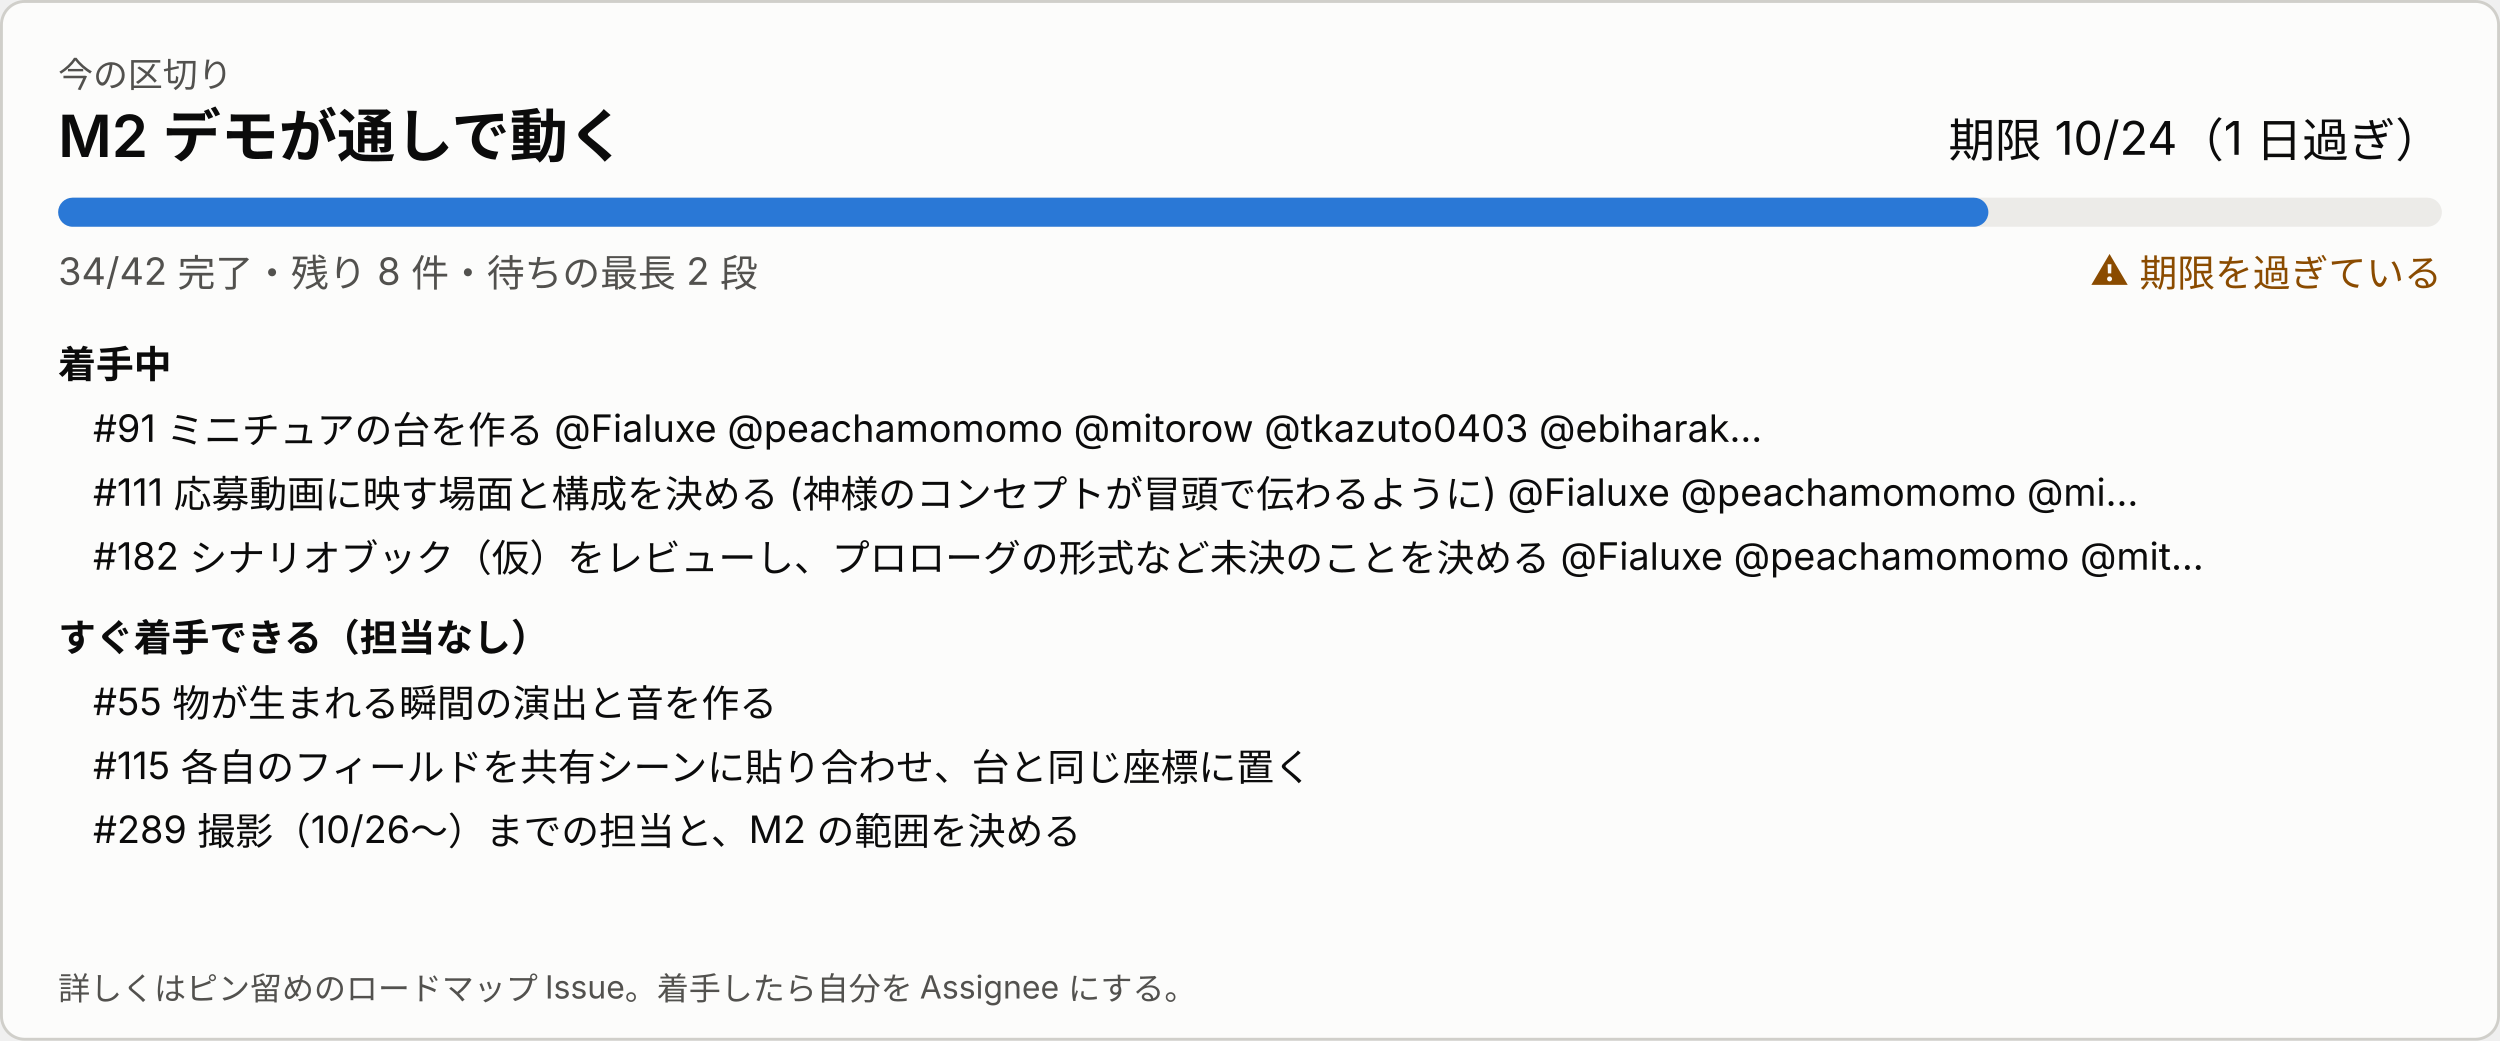
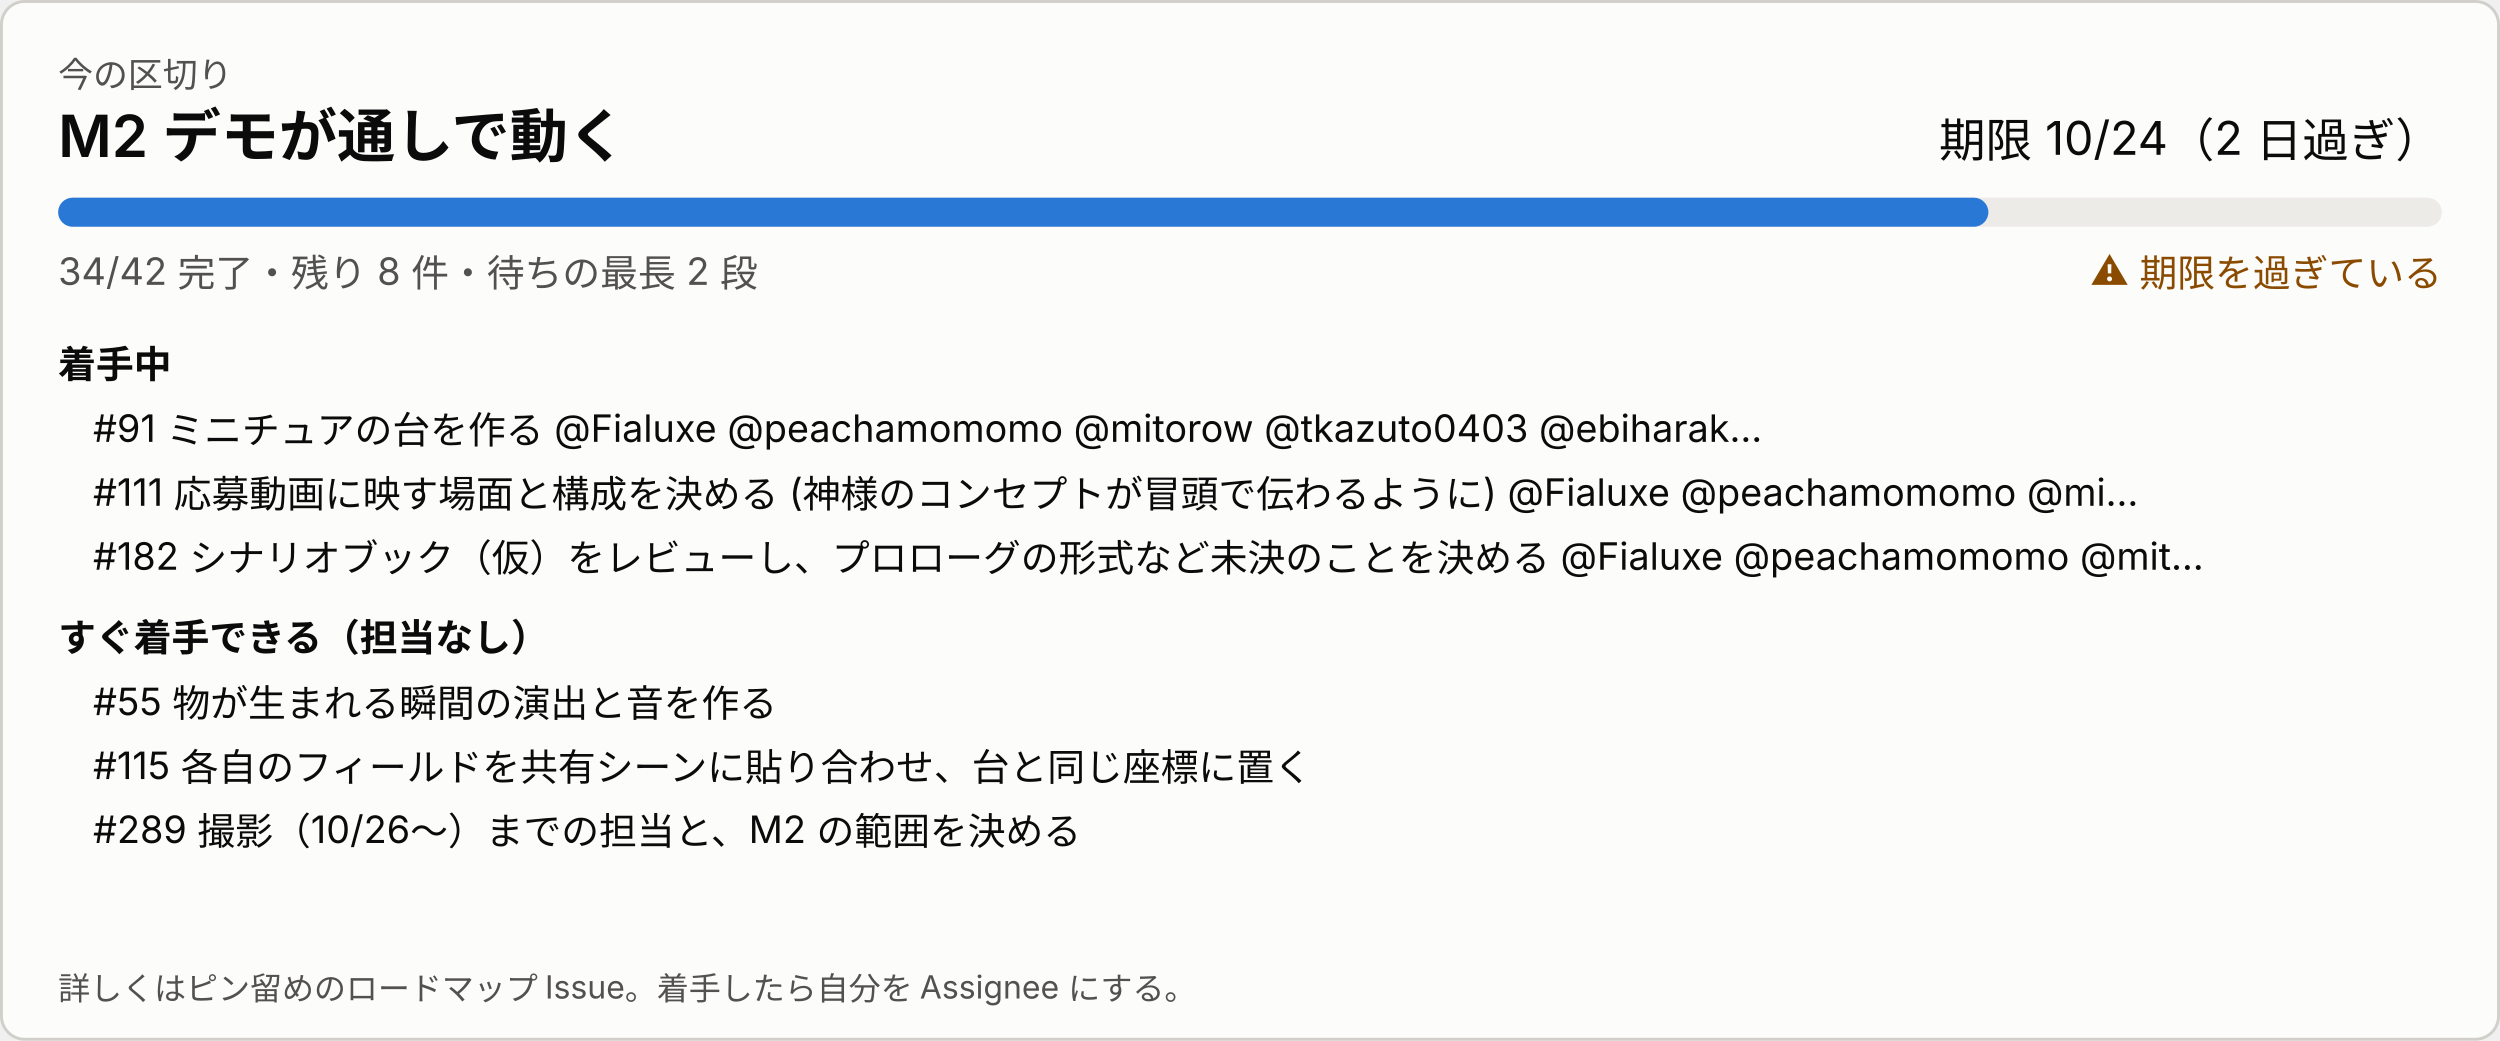
<svg xmlns="http://www.w3.org/2000/svg" width="860" height="358" viewBox="0 0 860 358" role="img" aria-label="今の区切り">
  <style>
svg{font-family:system-ui,-apple-system,'Segoe UI','Hiragino Sans','Noto Sans JP',sans-serif}
a:hover text{text-decoration:underline}.bg{fill:#fcfcfb;stroke:#d0cfca}.t1{fill:#0b0b0b}.t2{fill:#52514e}.track{fill:#ecebe8}.bar{fill:#2a78d6}.warn{fill:#8a4b00}
@media (prefers-color-scheme: dark){.bg{fill:#1a1a19;stroke:#383835}.t1{fill:#ffffff}.t2{fill:#c3c2b7}.track{fill:#2c2c2a}.bar{fill:#3987e5}.warn{fill:#f0a64a}}
</style>
  <rect class="bg" x="0.5" y="0.5" width="859" height="357" rx="8" />
  <text class="t2" x="20" y="30" font-size="12">今の区切り</text>
  <text class="t1" x="20" y="54" font-size="20" font-weight="600">M2 デモが通しで動く</text>
-   <text class="t1" x="840" y="54" font-size="16" text-anchor="end">期限 10/24（1 日過ぎ）</text>
+   <text class="t1" x="840" y="54" font-size="16" text-anchor="end">期限 10/24（2 日過ぎ）</text>
  <rect class="track" x="20" y="68" width="820" height="10" rx="5" />
  <rect class="bar" x="20" y="68" width="664" height="10" rx="5" />
  <text class="t2" x="20" y="98" font-size="13">34/42 完了・残り 8 件・待ちの最長 2 段</text>
  <text class="warn" x="840" y="98" font-size="13" text-anchor="end">⚠ 期限を過ぎている</text>
  <text class="t1" x="20" y="130" font-size="13" font-weight="600">着手中</text>
  <a href="https://github.com/Fialuxe/MouthOfGod_System/issues/91" target="_blank">
    <text class="t1" x="32" y="152" font-size="13">#91 ミニチュアの台を作る @Fialuxe @peachamomomo @mitorow @tkazuto0403 @ebiharak…</text>
  </a>
  <a href="https://github.com/Fialuxe/MouthOfGod_System/issues/111" target="_blank">
    <text class="t1" x="32" y="174" font-size="13">#111 応募動画に映す場面と構成を決める (神様のコンセプトが冒頭で伝わるように) @Fialuxe @peachamomomo @mi…</text>
  </a>
  <a href="https://github.com/Fialuxe/MouthOfGod_System/issues/182" target="_blank">
    <text class="t1" x="32" y="196" font-size="13">#182 シナリオブック（仮）をレビューし、プロローグの形式など未決のことを決める @Fialuxe @peachamomomo @mit…</text>
  </a>
  <text class="t1" x="20" y="224" font-size="13" font-weight="600">すぐ着手できる（担当なし）</text>
  <a href="https://github.com/Fialuxe/MouthOfGod_System/issues/55" target="_blank">
    <text class="t1" x="32" y="246" font-size="13">#55 物が生まれる瞬間の演出と音を作る</text>
  </a>
  <a href="https://github.com/Fialuxe/MouthOfGod_System/issues/115" target="_blank">
    <text class="t1" x="32" y="268" font-size="13">#115 各自のフィールドを共有シーンに貼り合わせ、台と同じ座標に置く</text>
  </a>
  <a href="https://github.com/Fialuxe/MouthOfGod_System/issues/289" target="_blank">
    <text class="t1" x="32" y="290" font-size="13">#289 撮影（10/26〜）までの担当と、M2 の範囲を決める</text>
  </a>
  <text class="t2" x="20" y="344" font-size="11">詳しくはピン留めのロードマップ Issue。着手したら自分を Assignee にする。</text>
</svg>
